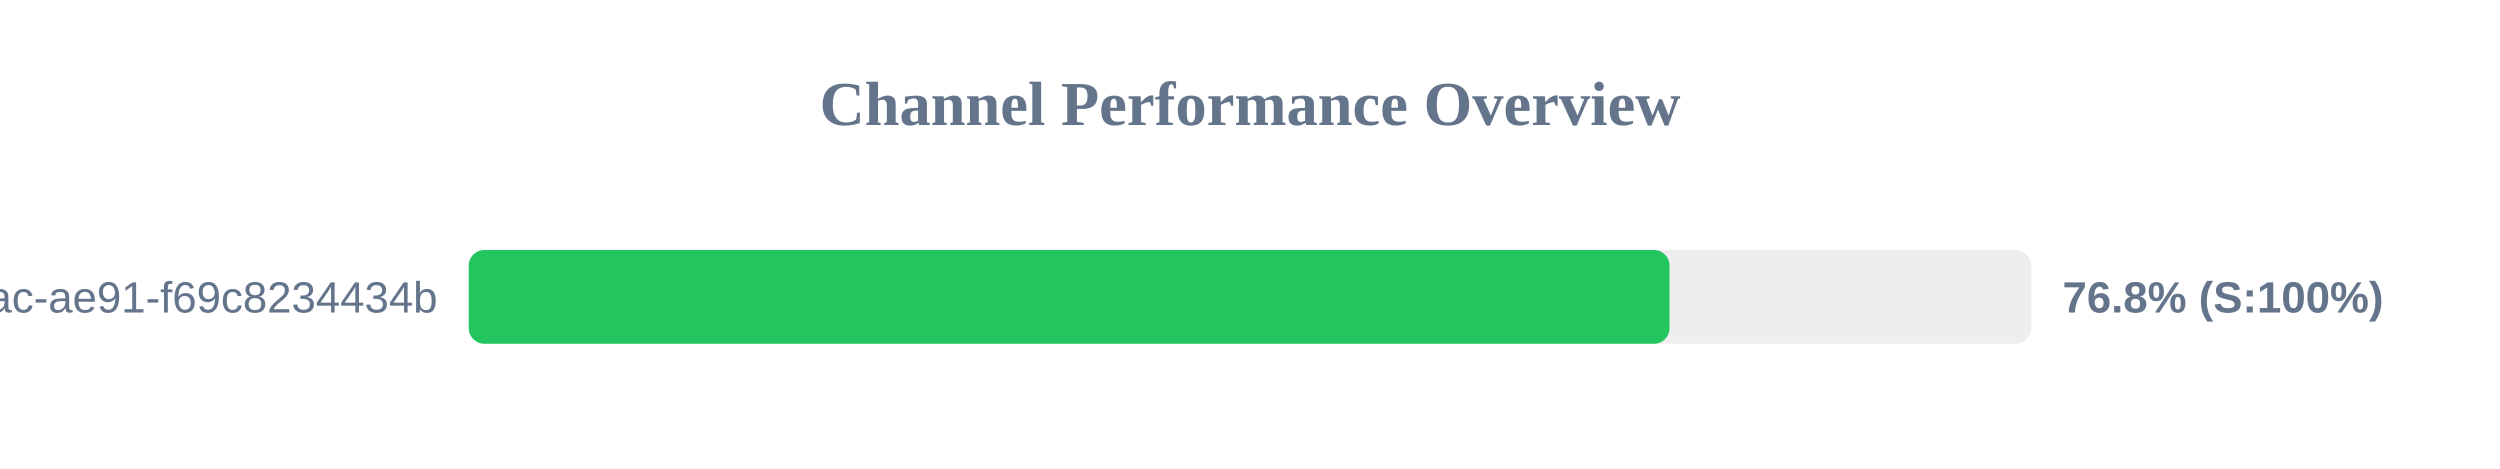
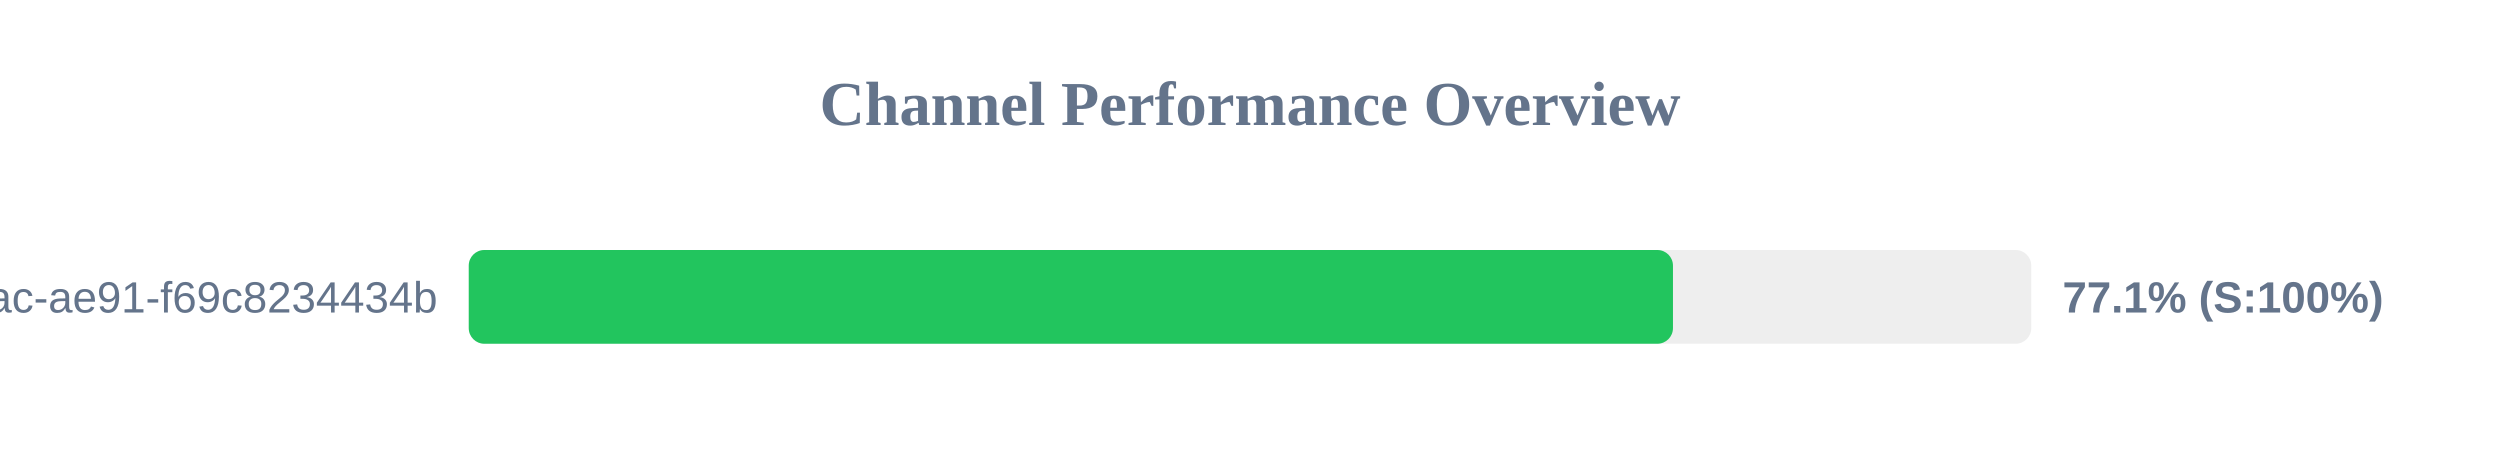
<svg xmlns="http://www.w3.org/2000/svg" width="800" height="150" version="1.1">
  <style>
        .row { font: 14px Arial; fill: #64748b; }
        .score { font: bold 14px Arial; fill: #64748b; }
    </style>
  <text x="400" y="40" text-anchor="middle" font-size="20px" font-weight="bold" fill="#64748b">Channel Performance Overview</text>
  <rect x="150" y="80" width="500" height="30" fill="#eee" rx="5" />
-   <rect x="150" y="80" width="384.25" height="30" fill="#22c55e" rx="5" />
+   <rect x="150" y="80" width="385.35" height="30" fill="#22c55e" rx="5" />
  <text x="140" y="100" text-anchor="end" class="row">?uuid=942b9cb8-92fa-46ac-ae91-f69c8234434b</text>
-   <text x="660" y="100" text-anchor="start" class="score">76.8% (S:100%)</text>
+   <text x="660" y="100" text-anchor="start" class="score">77.1% (S:100%)</text>
</svg>
